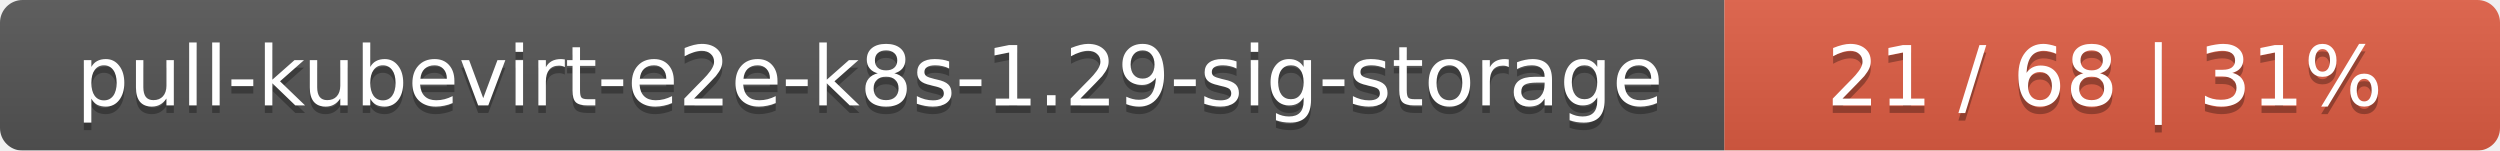
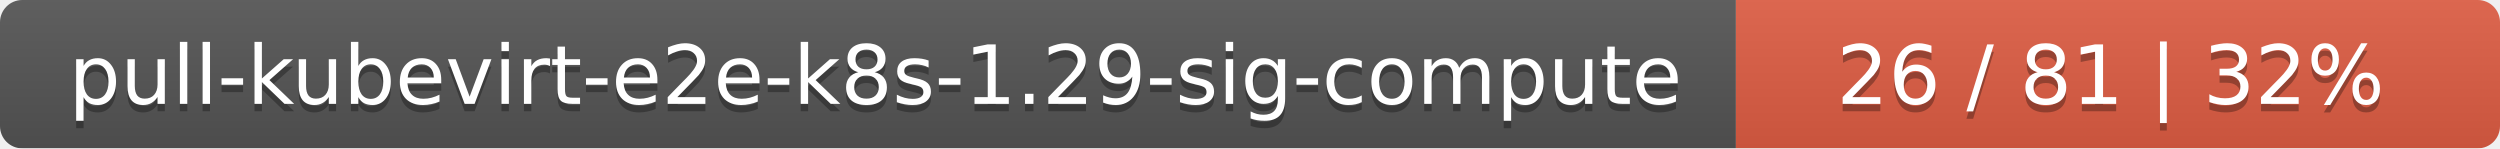
- <svg xmlns="http://www.w3.org/2000/svg" width="332" height="20">
+ <svg xmlns="http://www.w3.org/2000/svg" width="337" height="20">
  <linearGradient id="smooth" x2="0" y2="100%">
    <stop offset="0" stop-color="#bbb" stop-opacity=".1" />
    <stop offset="1" stop-opacity=".1" />
  </linearGradient>
  <mask id="round">
-     <rect width="332" height="20" rx="3" fill="#fff" />
+     <rect width="337" height="20" rx="3" fill="#fff" />
  </mask>
  <g mask="url(#round)">
-     <rect width="229" height="20" fill="#555" />
-     <rect x="229" width="103" height="20" fill="#e05d44" />
-     <rect width="332" height="20" fill="url(#smooth)" />
+     <rect width="234" height="20" fill="#555" />
+     <rect x="234" width="103" height="20" fill="#e05d44" />
+     <rect width="337" height="20" fill="url(#smooth)" />
  </g>
  <g fill="#fff" text-anchor="middle" font-family="DejaVu Sans,Verdana,Geneva,sans-serif" font-size="11">
-     <text x="115.5" y="15" fill="#010101" fill-opacity=".3">pull-kubevirt-e2e-k8s-1.29-sig-storage</text>
-     <text x="115.5" y="14">pull-kubevirt-e2e-k8s-1.29-sig-storage</text>
-     <text x="279.5" y="15" fill="#010101" fill-opacity=".3">21 / 68    |    31%</text>
-     <text x="279.5" y="14">21 / 68    |    31%</text>
+     <text x="118" y="15" fill="#010101" fill-opacity=".3">pull-kubevirt-e2e-k8s-1.29-sig-compute</text>
+     <text x="118" y="14">pull-kubevirt-e2e-k8s-1.29-sig-compute</text>
+     <text x="284.5" y="15" fill="#010101" fill-opacity=".3">26 / 81    |    32%</text>
+     <text x="284.5" y="14">26 / 81    |    32%</text>
  </g>
</svg>
